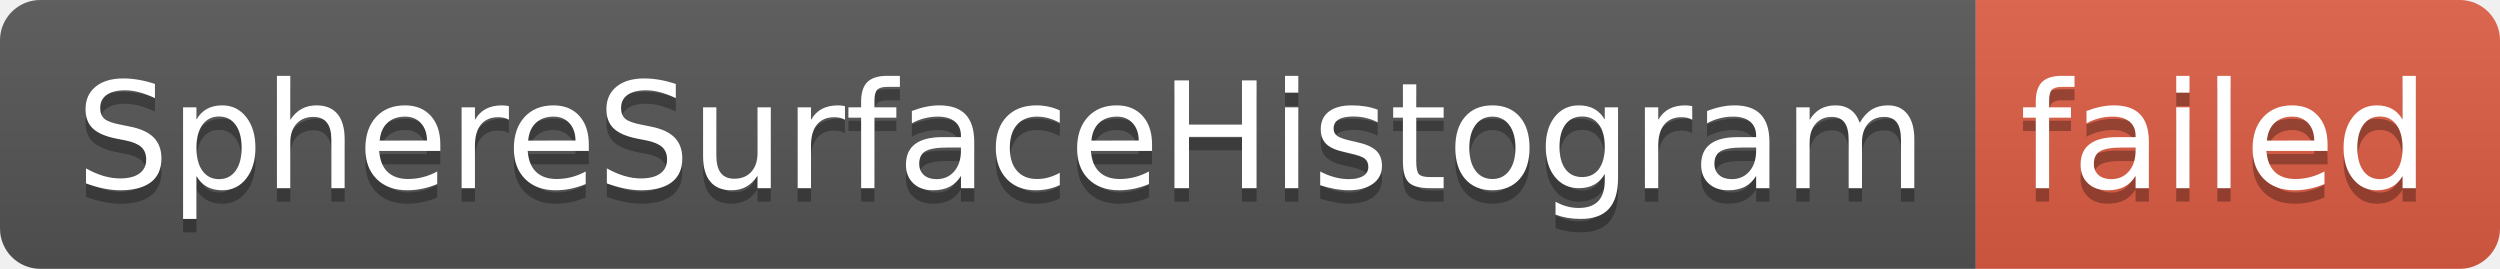
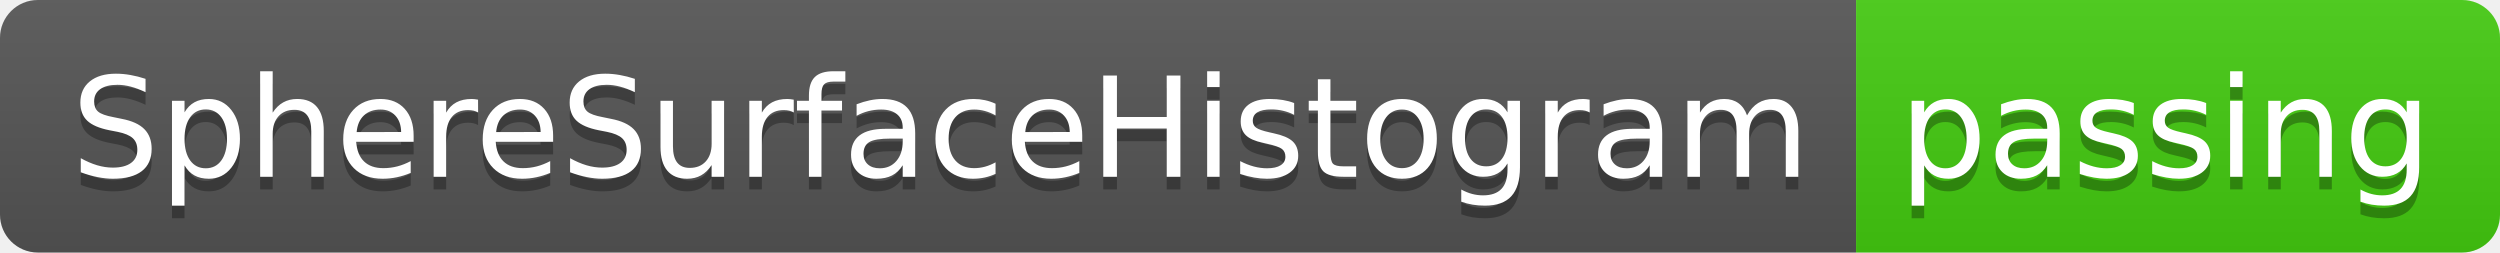
- <svg xmlns="http://www.w3.org/2000/svg" width="186" height="20" role="img" aria-label="SphereSurfaceHistogram: failed">
+ <svg xmlns="http://www.w3.org/2000/svg" width="198" height="20" role="img" aria-label="SphereSurfaceHistogram: passing">
  <linearGradient id="s" x2="0" y2="100%">
    <stop offset="0" stop-color="#bbb" stop-opacity=".1" />
    <stop offset="1" stop-opacity=".1" />
  </linearGradient>
  <clipPath id="r">
-     <rect width="186" height="20" rx="3" fill="#fff" />
+     <rect width="198" height="20" rx="3" fill="#fff" />
  </clipPath>
  <g clip-path="url(#r)">
    <rect width="147" height="20" fill="#555" />
-     <rect x="147" width="39" height="20" fill="#e05d44" />
-     <rect width="186" height="20" fill="url(#s)" />
+     <rect x="147" width="51" height="20" fill="#4c1" />
+     <rect width="198" height="20" fill="url(#s)" />
  </g>
  <g fill="#fff" text-anchor="middle" font-family="Verdana,Geneva,DejaVu Sans,sans-serif" text-rendering="geometricPrecision" font-size="110">
    <text aria-hidden="true" x="745" y="150" fill="#010101" fill-opacity=".3" transform="scale(.1)" textLength="1370">SphereSurfaceHistogram</text>
    <text x="745" y="140" transform="scale(.1)" fill="#fff" textLength="1370">SphereSurfaceHistogram</text>
-     <text aria-hidden="true" x="1655" y="150" fill="#010101" fill-opacity=".3" transform="scale(.1)" textLength="290">failed</text>
-     <text x="1655" y="140" transform="scale(.1)" fill="#fff" textLength="290">failed</text>
+     <text aria-hidden="true" x="1715" y="150" fill="#010101" fill-opacity=".3" transform="scale(.1)" textLength="410">passing</text>
+     <text x="1715" y="140" transform="scale(.1)" fill="#fff" textLength="410">passing</text>
  </g>
</svg>
